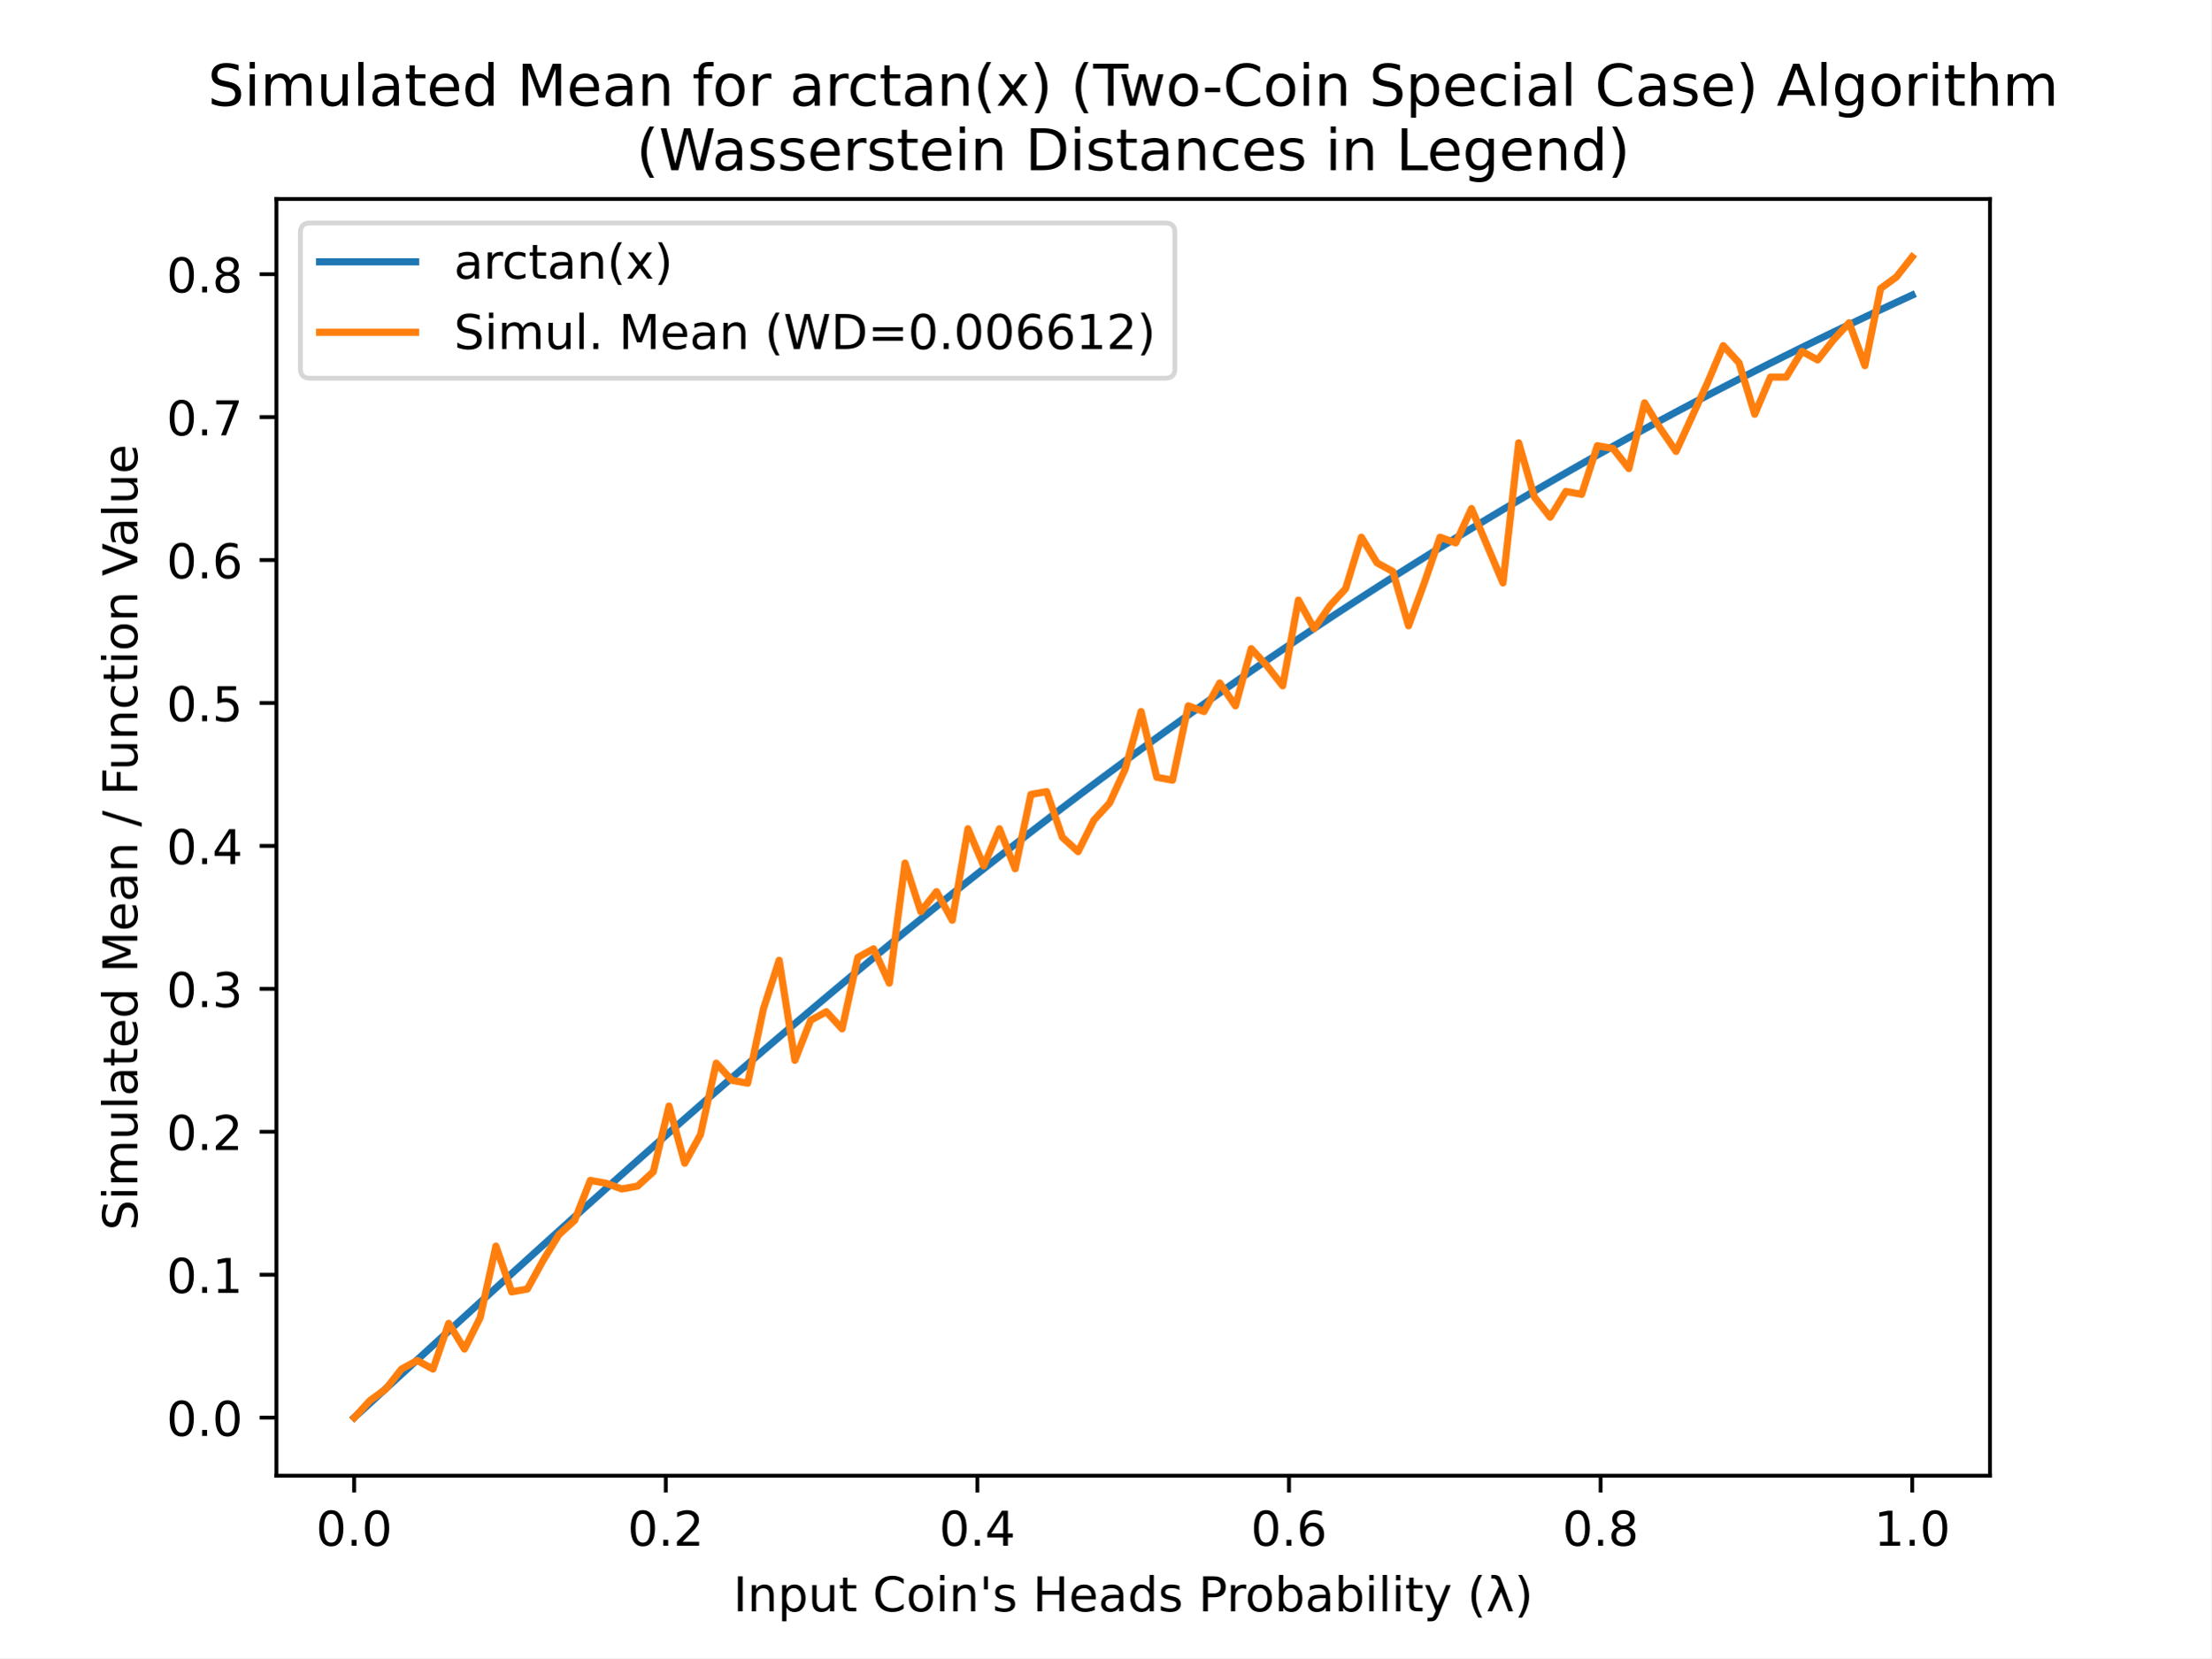
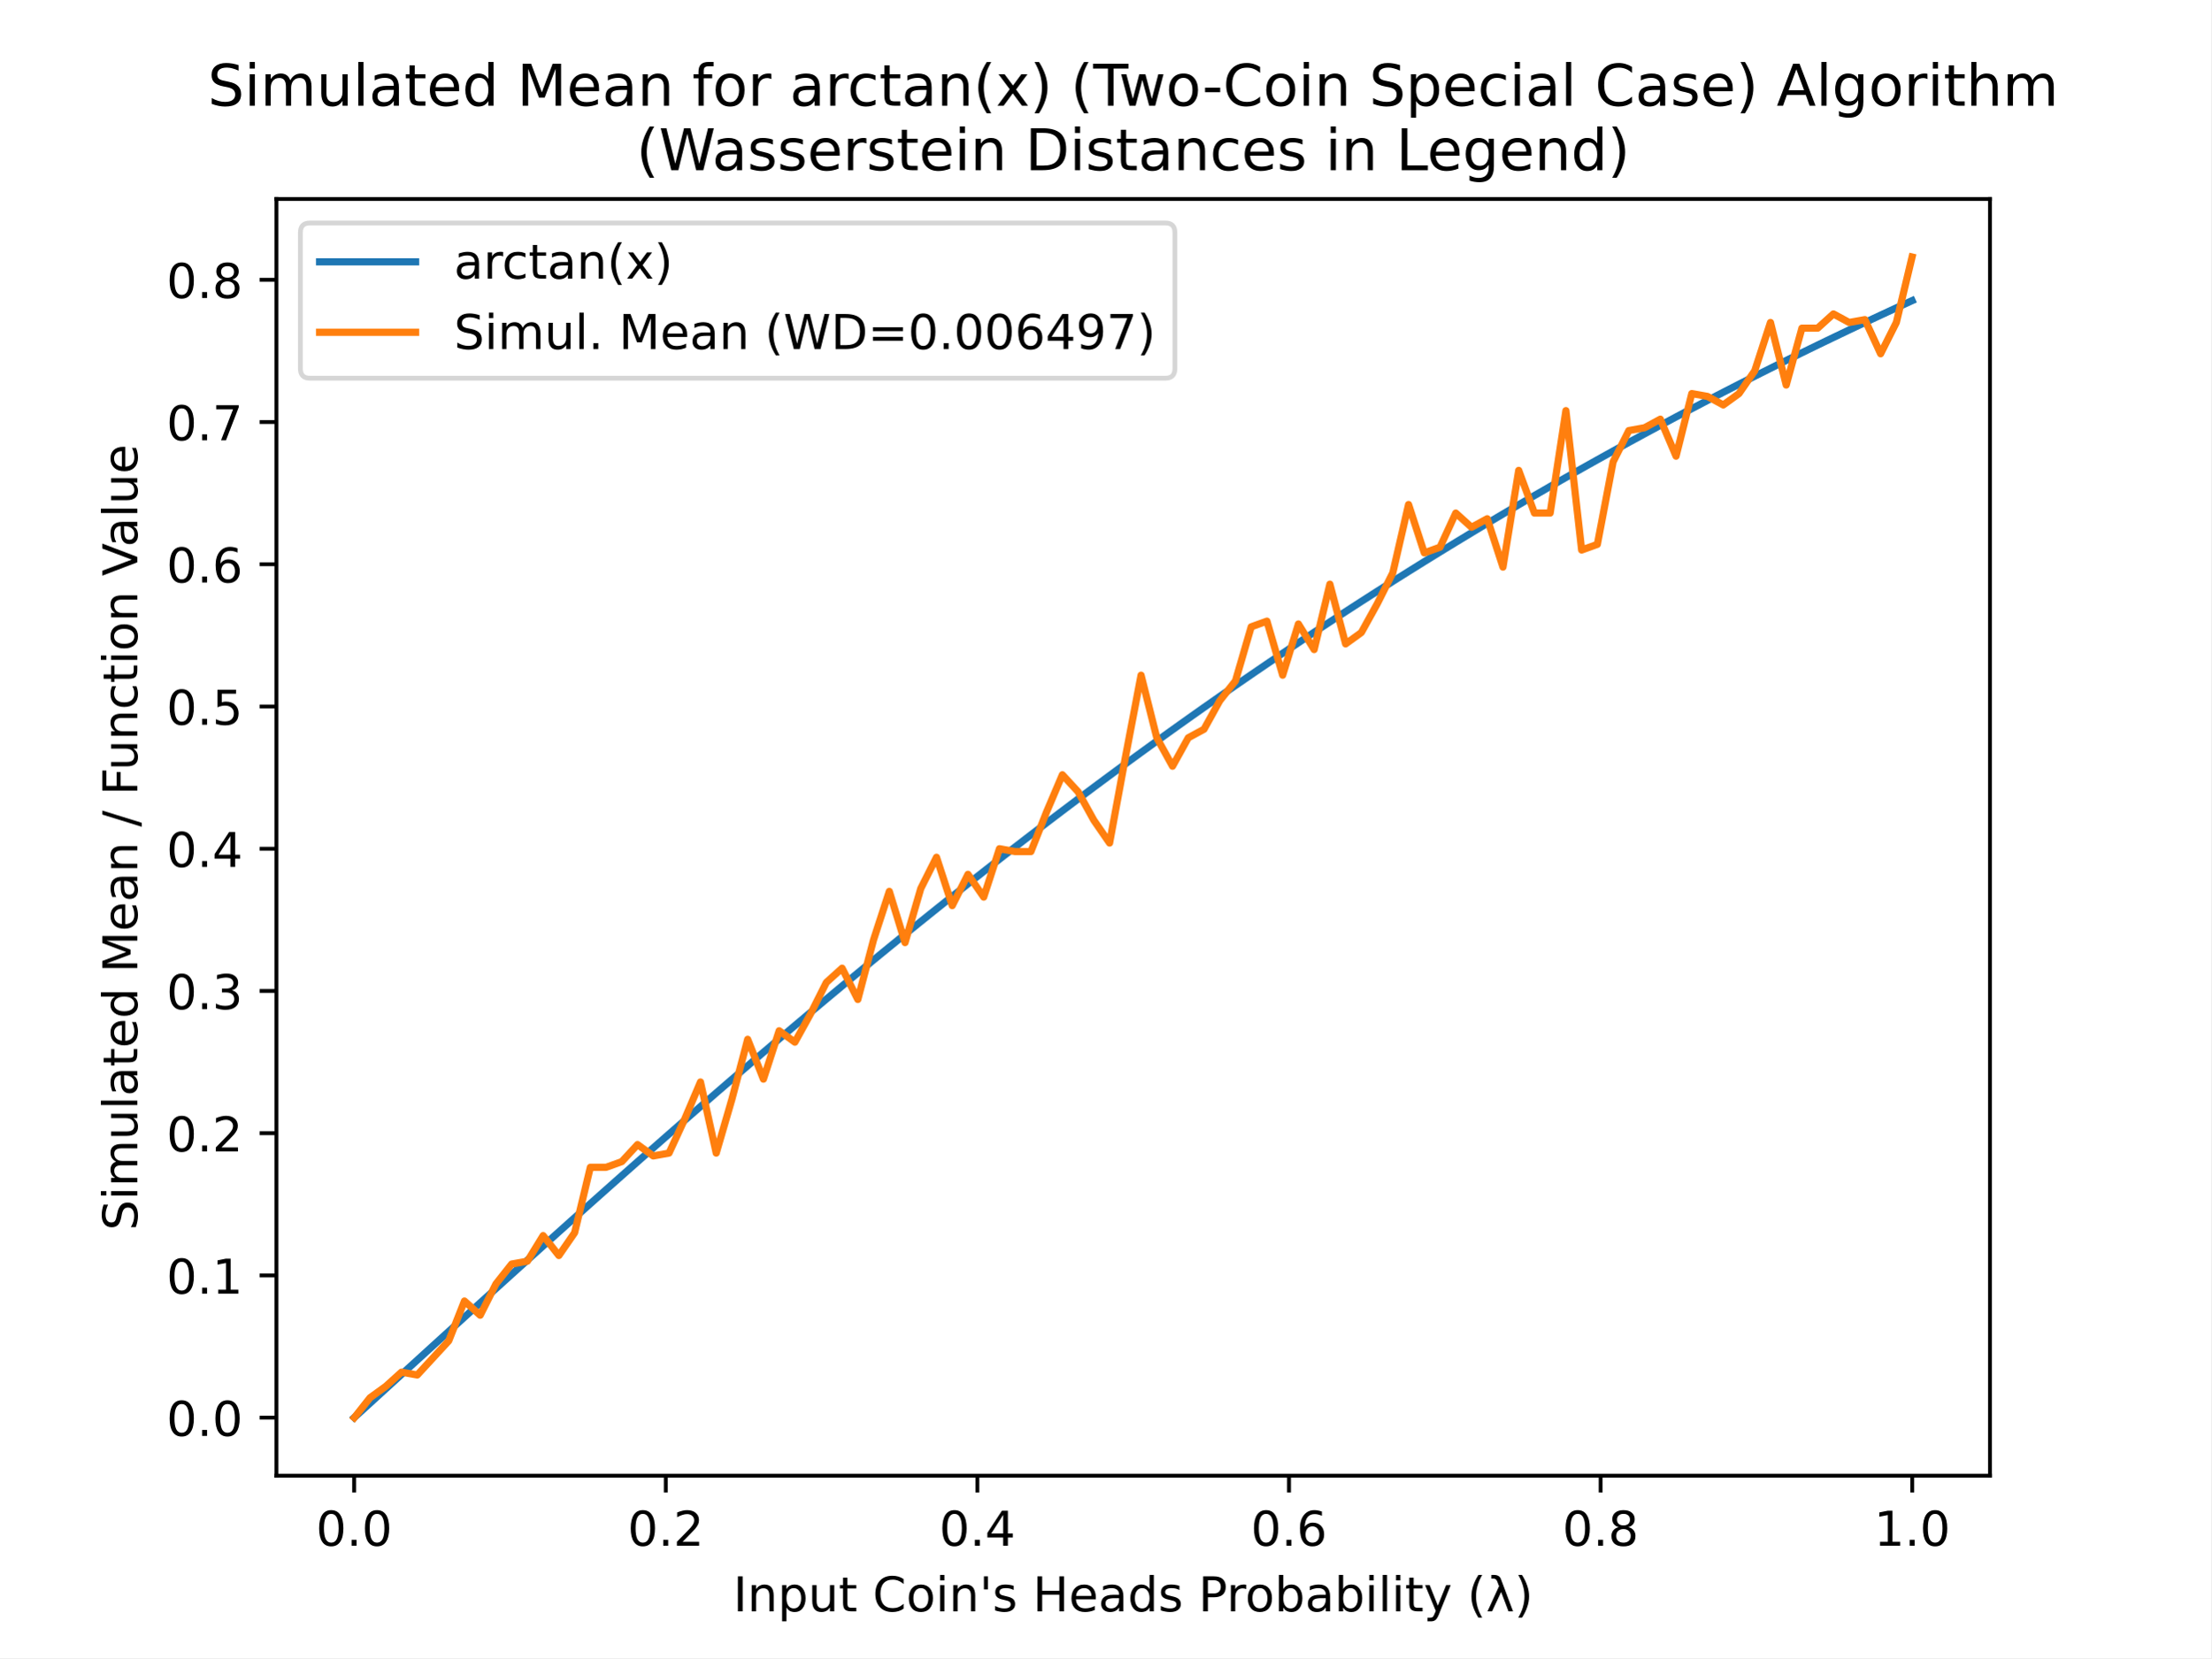
<svg xmlns="http://www.w3.org/2000/svg" xmlns:xlink="http://www.w3.org/1999/xlink" height="345.6pt" version="1.1" viewBox="0 0 460.8 345.6" width="460.8pt">
  <defs>
    <style type="text/css">
*{stroke-linecap:butt;stroke-linejoin:round;}
  </style>
  </defs>
  <g id="figure_1">
    <g id="patch_1">
      <path d="M 0 345.6  L 460.8 345.6  L 460.8 0  L 0 0  z " style="fill:#ffffff;" />
    </g>
    <g id="axes_1">
      <g id="patch_2">
        <path d="M 57.6 307.584  L 414.72 307.584  L 414.72 41.472  L 57.6 41.472  z " style="fill:#ffffff;" />
      </g>
      <g id="matplotlib.axis_1">
        <g id="xtick_1">
          <g id="line2d_1">
            <defs>
-               <path d="M 0 0  L 0 3.5  " id="mb2c53b153b" style="stroke:#000000;stroke-width:0.8;" />
+               <path d="M 0 0  L 0 3.5  " id="mbafdeaca75" style="stroke:#000000;stroke-width:0.8;" />
            </defs>
            <g>
-               <use style="stroke:#000000;stroke-width:0.8;" x="73.8" xlink:href="#mb2c53b153b" y="307.584" />
+               <use style="stroke:#000000;stroke-width:0.8;" x="73.8" xlink:href="#mbafdeaca75" y="307.584" />
            </g>
          </g>
          <g id="text_1">
            <text style="font-family:DejaVu Sans;font-size:10px;font-style:normal;font-weight:normal;text-anchor:middle;" transform="rotate(-0, 73.80026, 322.1824)" x="73.8" y="322.182">0.0</text>
          </g>
        </g>
        <g id="xtick_2">
          <g id="line2d_2">
            <g>
-               <use style="stroke:#000000;stroke-width:0.8;" x="138.744" xlink:href="#mb2c53b153b" y="307.584" />
+               <use style="stroke:#000000;stroke-width:0.8;" x="138.744" xlink:href="#mbafdeaca75" y="307.584" />
            </g>
          </g>
          <g id="text_2">
            <text style="font-family:DejaVu Sans;font-size:10px;font-style:normal;font-weight:normal;text-anchor:middle;" transform="rotate(-0, 138.7442, 322.1824)" x="138.744" y="322.182">0.2</text>
          </g>
        </g>
        <g id="xtick_3">
          <g id="line2d_3">
            <g>
-               <use style="stroke:#000000;stroke-width:0.8;" x="203.688" xlink:href="#mb2c53b153b" y="307.584" />
+               <use style="stroke:#000000;stroke-width:0.8;" x="203.688" xlink:href="#mbafdeaca75" y="307.584" />
            </g>
          </g>
          <g id="text_3">
            <text style="font-family:DejaVu Sans;font-size:10px;font-style:normal;font-weight:normal;text-anchor:middle;" transform="rotate(-0, 203.6881, 322.1824)" x="203.688" y="322.182">0.4</text>
          </g>
        </g>
        <g id="xtick_4">
          <g id="line2d_4">
            <g>
-               <use style="stroke:#000000;stroke-width:0.8;" x="268.632" xlink:href="#mb2c53b153b" y="307.584" />
+               <use style="stroke:#000000;stroke-width:0.8;" x="268.632" xlink:href="#mbafdeaca75" y="307.584" />
            </g>
          </g>
          <g id="text_4">
            <text style="font-family:DejaVu Sans;font-size:10px;font-style:normal;font-weight:normal;text-anchor:middle;" transform="rotate(-0, 268.6319, 322.1824)" x="268.632" y="322.182">0.6</text>
          </g>
        </g>
        <g id="xtick_5">
          <g id="line2d_5">
            <g>
-               <use style="stroke:#000000;stroke-width:0.8;" x="333.576" xlink:href="#mb2c53b153b" y="307.584" />
+               <use style="stroke:#000000;stroke-width:0.8;" x="333.576" xlink:href="#mbafdeaca75" y="307.584" />
            </g>
          </g>
          <g id="text_5">
            <text style="font-family:DejaVu Sans;font-size:10px;font-style:normal;font-weight:normal;text-anchor:middle;" transform="rotate(-0, 333.5758, 322.1824)" x="333.576" y="322.182">0.8</text>
          </g>
        </g>
        <g id="xtick_6">
          <g id="line2d_6">
            <g>
-               <use style="stroke:#000000;stroke-width:0.8;" x="398.52" xlink:href="#mb2c53b153b" y="307.584" />
+               <use style="stroke:#000000;stroke-width:0.8;" x="398.52" xlink:href="#mbafdeaca75" y="307.584" />
            </g>
          </g>
          <g id="text_6">
            <text style="font-family:DejaVu Sans;font-size:10px;font-style:normal;font-weight:normal;text-anchor:middle;" transform="rotate(-0, 398.5197, 322.1824)" x="398.52" y="322.182">1.0</text>
          </g>
        </g>
        <g id="text_7">
          <text style="font-family:DejaVu Sans;font-size:10px;font-style:normal;font-weight:normal;text-anchor:middle;" transform="rotate(-0, 236.16, 335.8606)" x="236.16" y="335.861">Input Coin's Heads Probability (λ)</text>
        </g>
      </g>
      <g id="matplotlib.axis_2">
        <g id="ytick_1">
          <g id="line2d_7">
            <defs>
-               <path d="M 0 0  L -3.5 0  " id="m6d9f3b5f57" style="stroke:#000000;stroke-width:0.8;" />
+               <path d="M 0 0  L -3.5 0  " id="m40d987cd2d" style="stroke:#000000;stroke-width:0.8;" />
            </defs>
            <g>
-               <use style="stroke:#000000;stroke-width:0.8;" x="57.6" xlink:href="#m6d9f3b5f57" y="295.488" />
+               <use style="stroke:#000000;stroke-width:0.8;" x="57.6" xlink:href="#m40d987cd2d" y="295.488" />
            </g>
          </g>
          <g id="text_8">
            <text style="font-family:DejaVu Sans;font-size:10px;font-style:normal;font-weight:normal;text-anchor:end;" transform="rotate(-0, 50.6, 299.2872)" x="50.6" y="299.287">0.0</text>
          </g>
        </g>
        <g id="ytick_2">
          <g id="line2d_8">
            <g>
-               <use style="stroke:#000000;stroke-width:0.8;" x="57.6" xlink:href="#m6d9f3b5f57" y="265.695" />
+               <use style="stroke:#000000;stroke-width:0.8;" x="57.6" xlink:href="#m40d987cd2d" y="265.841" />
            </g>
          </g>
          <g id="text_9">
-             <text style="font-family:DejaVu Sans;font-size:10px;font-style:normal;font-weight:normal;text-anchor:end;" transform="rotate(-0, 50.6, 269.4941)" x="50.6" y="269.494">0.1</text>
+             <text style="font-family:DejaVu Sans;font-size:10px;font-style:normal;font-weight:normal;text-anchor:end;" transform="rotate(-0, 50.6, 269.6402)" x="50.6" y="269.64">0.1</text>
          </g>
        </g>
        <g id="ytick_3">
          <g id="line2d_9">
            <g>
-               <use style="stroke:#000000;stroke-width:0.8;" x="57.6" xlink:href="#m6d9f3b5f57" y="235.902" />
+               <use style="stroke:#000000;stroke-width:0.8;" x="57.6" xlink:href="#m40d987cd2d" y="236.194" />
            </g>
          </g>
          <g id="text_10">
-             <text style="font-family:DejaVu Sans;font-size:10px;font-style:normal;font-weight:normal;text-anchor:end;" transform="rotate(-0, 50.6, 239.701)" x="50.6" y="239.701">0.2</text>
+             <text style="font-family:DejaVu Sans;font-size:10px;font-style:normal;font-weight:normal;text-anchor:end;" transform="rotate(-0, 50.6, 239.9931)" x="50.6" y="239.993">0.2</text>
          </g>
        </g>
        <g id="ytick_4">
          <g id="line2d_10">
            <g>
-               <use style="stroke:#000000;stroke-width:0.8;" x="57.6" xlink:href="#m6d9f3b5f57" y="206.109" />
+               <use style="stroke:#000000;stroke-width:0.8;" x="57.6" xlink:href="#m40d987cd2d" y="206.547" />
            </g>
          </g>
          <g id="text_11">
-             <text style="font-family:DejaVu Sans;font-size:10px;font-style:normal;font-weight:normal;text-anchor:end;" transform="rotate(-0, 50.6, 209.9079)" x="50.6" y="209.908">0.3</text>
+             <text style="font-family:DejaVu Sans;font-size:10px;font-style:normal;font-weight:normal;text-anchor:end;" transform="rotate(-0, 50.6, 210.346)" x="50.6" y="210.346">0.3</text>
          </g>
        </g>
        <g id="ytick_5">
          <g id="line2d_11">
            <g>
-               <use style="stroke:#000000;stroke-width:0.8;" x="57.6" xlink:href="#m6d9f3b5f57" y="176.316" />
+               <use style="stroke:#000000;stroke-width:0.8;" x="57.6" xlink:href="#m40d987cd2d" y="176.9" />
            </g>
          </g>
          <g id="text_12">
-             <text style="font-family:DejaVu Sans;font-size:10px;font-style:normal;font-weight:normal;text-anchor:end;" transform="rotate(-0, 50.6, 180.1148)" x="50.6" y="180.115">0.4</text>
+             <text style="font-family:DejaVu Sans;font-size:10px;font-style:normal;font-weight:normal;text-anchor:end;" transform="rotate(-0, 50.6, 180.699)" x="50.6" y="180.699">0.4</text>
          </g>
        </g>
        <g id="ytick_6">
          <g id="line2d_12">
            <g>
-               <use style="stroke:#000000;stroke-width:0.8;" x="57.6" xlink:href="#m6d9f3b5f57" y="146.522" />
+               <use style="stroke:#000000;stroke-width:0.8;" x="57.6" xlink:href="#m40d987cd2d" y="147.253" />
            </g>
          </g>
          <g id="text_13">
-             <text style="font-family:DejaVu Sans;font-size:10px;font-style:normal;font-weight:normal;text-anchor:end;" transform="rotate(-0, 50.6, 150.3217)" x="50.6" y="150.322">0.5</text>
+             <text style="font-family:DejaVu Sans;font-size:10px;font-style:normal;font-weight:normal;text-anchor:end;" transform="rotate(-0, 50.6, 151.0519)" x="50.6" y="151.052">0.5</text>
          </g>
        </g>
        <g id="ytick_7">
          <g id="line2d_13">
            <g>
-               <use style="stroke:#000000;stroke-width:0.8;" x="57.6" xlink:href="#m6d9f3b5f57" y="116.729" />
+               <use style="stroke:#000000;stroke-width:0.8;" x="57.6" xlink:href="#m40d987cd2d" y="117.606" />
            </g>
          </g>
          <g id="text_14">
-             <text style="font-family:DejaVu Sans;font-size:10px;font-style:normal;font-weight:normal;text-anchor:end;" transform="rotate(-0, 50.6, 120.5286)" x="50.6" y="120.529">0.6</text>
+             <text style="font-family:DejaVu Sans;font-size:10px;font-style:normal;font-weight:normal;text-anchor:end;" transform="rotate(-0, 50.6, 121.4049)" x="50.6" y="121.405">0.6</text>
          </g>
        </g>
        <g id="ytick_8">
          <g id="line2d_14">
            <g>
-               <use style="stroke:#000000;stroke-width:0.8;" x="57.6" xlink:href="#m6d9f3b5f57" y="86.936" />
+               <use style="stroke:#000000;stroke-width:0.8;" x="57.6" xlink:href="#m40d987cd2d" y="87.959" />
            </g>
          </g>
          <g id="text_15">
-             <text style="font-family:DejaVu Sans;font-size:10px;font-style:normal;font-weight:normal;text-anchor:end;" transform="rotate(-0, 50.6, 90.7355)" x="50.6" y="90.735">0.7</text>
+             <text style="font-family:DejaVu Sans;font-size:10px;font-style:normal;font-weight:normal;text-anchor:end;" transform="rotate(-0, 50.6, 91.75781)" x="50.6" y="91.758">0.7</text>
          </g>
        </g>
        <g id="ytick_9">
          <g id="line2d_15">
            <g>
-               <use style="stroke:#000000;stroke-width:0.8;" x="57.6" xlink:href="#m6d9f3b5f57" y="57.143" />
+               <use style="stroke:#000000;stroke-width:0.8;" x="57.6" xlink:href="#m40d987cd2d" y="58.312" />
            </g>
          </g>
          <g id="text_16">
-             <text style="font-family:DejaVu Sans;font-size:10px;font-style:normal;font-weight:normal;text-anchor:end;" transform="rotate(-0, 50.6, 60.94239)" x="50.6" y="60.942">0.8</text>
+             <text style="font-family:DejaVu Sans;font-size:10px;font-style:normal;font-weight:normal;text-anchor:end;" transform="rotate(-0, 50.6, 62.11075)" x="50.6" y="62.111">0.8</text>
          </g>
        </g>
        <g id="text_17">
          <text style="font-family:DejaVu Sans;font-size:10px;font-style:normal;font-weight:normal;text-anchor:middle;" transform="rotate(-90, 28.61719, 174.528)" x="28.617" y="174.528">Simulated Mean / Function Value</text>
        </g>
      </g>
      <g id="line2d_16">
-         <path clip-path="url(#p723697c040)" d="M 73.833 295.458  L 77.112 292.45  L 80.391 289.441  L 83.671 286.435  L 86.95 283.43  L 90.229 280.427  L 93.509 277.428  L 96.788 274.432  L 100.067 271.44  L 103.347 268.453  L 106.626 265.472  L 109.905 262.497  L 113.185 259.528  L 116.464 256.567  L 119.743 253.613  L 123.023 250.667  L 126.302 247.731  L 129.581 244.803  L 132.861 241.886  L 136.14 238.979  L 139.42 236.082  L 142.699 233.197  L 145.978 230.324  L 149.258 227.463  L 152.537 224.615  L 155.816 221.78  L 159.096 218.958  L 162.375 216.151  L 165.654 213.357  L 168.934 210.579  L 172.213 207.816  L 175.492 205.068  L 178.772 202.336  L 182.051 199.62  L 185.33 196.92  L 188.61 194.237  L 191.889 191.571  L 195.168 188.922  L 198.448 186.291  L 201.727 183.678  L 205.006 181.082  L 208.286 178.505  L 211.565 175.946  L 214.844 173.405  L 218.124 170.883  L 221.403 168.38  L 224.682 165.896  L 227.962 163.431  L 231.241 160.985  L 234.52 158.559  L 237.8 156.152  L 241.079 153.764  L 244.358 151.396  L 247.638 149.048  L 250.917 146.719  L 254.196 144.41  L 257.476 142.121  L 260.755 139.851  L 264.034 137.601  L 267.314 135.371  L 270.593 133.161  L 273.872 130.97  L 277.152 128.799  L 280.431 126.648  L 283.71 124.516  L 286.99 122.403  L 290.269 120.311  L 293.548 118.237  L 296.828 116.183  L 300.107 114.148  L 303.386 112.133  L 306.666 110.136  L 309.945 108.159  L 313.224 106.2  L 316.504 104.261  L 319.783 102.34  L 323.062 100.437  L 326.342 98.553  L 329.621 96.687  L 332.9 94.84  L 336.18 93.011  L 339.459 91.199  L 342.739 89.406  L 346.018 87.63  L 349.297 85.872  L 352.577 84.131  L 355.856 82.407  L 359.135 80.701  L 362.415 79.012  L 365.694 77.339  L 368.973 75.683  L 372.253 74.044  L 375.532 72.421  L 378.811 70.815  L 382.091 69.224  L 385.37 67.65  L 388.649 66.091  L 391.929 64.548  L 395.208 63.021  L 398.487 61.508  " style="fill:none;stroke:#1f77b4;stroke-linecap:square;stroke-width:1.5;" />
+         <path clip-path="url(#p7c02741758)" d="M 73.833 295.458  L 77.112 292.464  L 80.391 289.471  L 83.671 286.479  L 86.95 283.489  L 90.229 280.501  L 93.509 277.516  L 96.788 274.535  L 100.067 271.558  L 103.347 268.586  L 106.626 265.619  L 109.905 262.659  L 113.185 259.704  L 116.464 256.758  L 119.743 253.818  L 123.023 250.887  L 126.302 247.965  L 129.581 245.052  L 132.861 242.148  L 136.14 239.256  L 139.42 236.373  L 142.699 233.503  L 145.978 230.643  L 149.258 227.796  L 152.537 224.962  L 155.816 222.141  L 159.096 219.333  L 162.375 216.54  L 165.654 213.76  L 168.934 210.995  L 172.213 208.245  L 175.492 205.511  L 178.772 202.792  L 182.051 200.09  L 185.33 197.403  L 188.61 194.733  L 191.889 192.081  L 195.168 189.445  L 198.448 186.826  L 201.727 184.226  L 205.006 181.643  L 208.286 179.078  L 211.565 176.532  L 214.844 174.004  L 218.124 171.494  L 221.403 169.003  L 224.682 166.531  L 227.962 164.078  L 231.241 161.645  L 234.52 159.23  L 237.8 156.835  L 241.079 154.459  L 244.358 152.103  L 247.638 149.766  L 250.917 147.448  L 254.196 145.151  L 257.476 142.873  L 260.755 140.614  L 264.034 138.375  L 267.314 136.156  L 270.593 133.956  L 273.872 131.776  L 277.152 129.616  L 280.431 127.475  L 283.71 125.354  L 286.99 123.252  L 290.269 121.169  L 293.548 119.106  L 296.828 117.062  L 300.107 115.037  L 303.386 113.032  L 306.666 111.045  L 309.945 109.077  L 313.224 107.128  L 316.504 105.198  L 319.783 103.286  L 323.062 101.393  L 326.342 99.518  L 329.621 97.662  L 332.9 95.824  L 336.18 94.003  L 339.459 92.201  L 342.739 90.416  L 346.018 88.649  L 349.297 86.899  L 352.577 85.167  L 355.856 83.452  L 359.135 81.754  L 362.415 80.073  L 365.694 78.408  L 368.973 76.761  L 372.253 75.13  L 375.532 73.515  L 378.811 71.916  L 382.091 70.333  L 385.37 68.767  L 388.649 67.216  L 391.929 65.68  L 395.208 64.16  L 398.487 62.655  " style="fill:none;stroke:#1f77b4;stroke-linecap:square;stroke-width:1.5;" />
      </g>
      <g id="line2d_17">
-         <path clip-path="url(#p723697c040)" d="M 73.833 295.488  L 77.112 291.913  L 80.391 289.529  L 83.671 285.358  L 86.95 283.571  L 90.229 285.358  L 93.509 275.825  L 96.788 281.187  L 100.067 274.633  L 103.347 259.736  L 106.626 269.27  L 109.905 268.674  L 113.185 262.716  L 116.464 257.353  L 119.743 254.374  L 123.023 246.031  L 126.302 246.627  L 129.581 247.819  L 132.861 247.223  L 136.14 244.244  L 139.42 230.539  L 142.699 242.456  L 145.978 236.498  L 149.258 221.601  L 152.537 225.176  L 155.816 225.772  L 159.096 210.28  L 162.375 200.15  L 165.654 221.005  L 168.934 212.663  L 172.213 210.876  L 175.492 214.451  L 178.772 199.554  L 182.051 197.767  L 185.33 204.917  L 188.61 179.891  L 191.889 190.02  L 195.168 185.849  L 198.448 191.808  L 201.727 172.74  L 205.006 180.487  L 208.286 172.74  L 211.565 181.082  L 214.844 165.59  L 218.124 164.994  L 221.403 174.528  L 224.682 177.507  L 227.962 170.953  L 231.241 167.378  L 234.52 160.227  L 237.8 148.31  L 241.079 162.015  L 244.358 162.611  L 247.638 147.118  L 250.917 148.31  L 254.196 142.351  L 257.476 147.118  L 260.755 135.201  L 264.034 138.776  L 267.314 142.947  L 270.593 125.071  L 273.872 131.03  L 277.152 126.263  L 280.431 122.688  L 283.71 111.962  L 286.99 117.325  L 290.269 119.113  L 293.548 130.434  L 296.828 121.496  L 300.107 111.962  L 303.386 113.154  L 306.666 106.004  L 309.945 113.75  L 313.224 121.496  L 316.504 92.299  L 319.783 103.62  L 323.062 107.791  L 326.342 102.429  L 329.621 103.025  L 332.9 92.895  L 336.18 93.491  L 339.459 97.662  L 342.739 83.957  L 346.018 89.32  L 349.297 94.087  L 352.577 86.936  L 355.856 79.786  L 359.135 72.04  L 362.415 75.615  L 365.694 86.34  L 368.973 78.594  L 372.253 78.594  L 375.532 73.231  L 378.811 75.019  L 382.091 70.848  L 385.37 67.273  L 388.649 76.211  L 391.929 60.122  L 395.208 57.739  L 398.487 53.568  " style="fill:none;stroke:#ff7f0e;stroke-linecap:square;stroke-width:1.5;" />
+         <path clip-path="url(#p7c02741758)" d="M 73.833 295.488  L 77.112 291.337  L 80.391 288.966  L 83.671 286.001  L 86.95 286.594  L 90.229 283.036  L 93.509 279.479  L 96.788 271.177  L 100.067 274.142  L 103.347 267.62  L 106.626 263.469  L 109.905 262.876  L 113.185 257.54  L 116.464 261.69  L 119.743 256.947  L 123.023 243.309  L 126.302 243.309  L 129.581 242.123  L 132.861 238.566  L 136.14 240.937  L 139.42 240.344  L 142.699 233.229  L 145.978 225.521  L 149.258 240.344  L 152.537 229.079  L 155.816 216.627  L 159.096 224.928  L 162.375 214.848  L 165.654 217.22  L 168.934 211.29  L 172.213 204.768  L 175.492 201.803  L 178.772 208.326  L 182.051 195.874  L 185.33 185.794  L 188.61 196.467  L 191.889 185.201  L 195.168 178.679  L 198.448 188.759  L 201.727 182.236  L 205.006 186.98  L 208.286 176.9  L 211.565 177.493  L 214.844 177.493  L 218.124 169.192  L 221.403 161.483  L 224.682 165.041  L 227.962 170.97  L 231.241 175.714  L 234.52 157.926  L 237.8 140.73  L 241.079 153.775  L 244.358 159.704  L 247.638 153.775  L 250.917 151.996  L 254.196 146.067  L 257.476 141.916  L 260.755 130.65  L 264.034 129.464  L 267.314 140.73  L 270.593 130.057  L 273.872 135.394  L 277.152 121.756  L 280.431 134.208  L 283.71 131.836  L 286.99 125.907  L 290.269 119.384  L 293.548 105.154  L 296.828 115.234  L 300.107 114.048  L 303.386 106.933  L 306.666 109.897  L 309.945 108.119  L 313.224 118.199  L 316.504 98.039  L 319.783 106.933  L 323.062 106.933  L 326.342 85.587  L 329.621 114.641  L 332.9 113.455  L 336.18 96.26  L 339.459 89.737  L 342.739 89.144  L 346.018 87.366  L 349.297 95.074  L 352.577 82.029  L 355.856 82.622  L 359.135 84.401  L 362.415 82.029  L 365.694 77.286  L 368.973 67.206  L 372.253 80.25  L 375.532 68.392  L 378.811 68.392  L 382.091 65.427  L 385.37 67.206  L 388.649 66.613  L 391.929 73.728  L 395.208 67.206  L 398.487 53.568  " style="fill:none;stroke:#ff7f0e;stroke-linecap:square;stroke-width:1.5;" />
      </g>
      <g id="patch_3">
        <path d="M 57.6 307.584  L 57.6 41.472  " style="fill:none;stroke:#000000;stroke-linecap:square;stroke-linejoin:miter;stroke-width:0.8;" />
      </g>
      <g id="patch_4">
        <path d="M 414.72 307.584  L 414.72 41.472  " style="fill:none;stroke:#000000;stroke-linecap:square;stroke-linejoin:miter;stroke-width:0.8;" />
      </g>
      <g id="patch_5">
        <path d="M 57.6 307.584  L 414.72 307.584  " style="fill:none;stroke:#000000;stroke-linecap:square;stroke-linejoin:miter;stroke-width:0.8;" />
      </g>
      <g id="patch_6">
        <path d="M 57.6 41.472  L 414.72 41.472  " style="fill:none;stroke:#000000;stroke-linecap:square;stroke-linejoin:miter;stroke-width:0.8;" />
      </g>
      <g id="text_18">
        <text style="font-family:DejaVu Sans;font-size:12px;font-style:normal;font-weight:normal;" transform="translate(43.29187 22.03462)">Simulated Mean for arctan(x) (Two-Coin Special Case) Algorithm</text>
        <text style="font-family:DejaVu Sans;font-size:12px;font-style:normal;font-weight:normal;" transform="translate(132.6094 35.472)">(Wasserstein Distances in Legend)</text>
      </g>
      <g id="legend_1">
        <g id="patch_7">
          <path d="M 64.6 78.828  L 242.85 78.828  Q 244.85 78.828 244.85 76.828  L 244.85 48.472  Q 244.85 46.472 242.85 46.472  L 64.6 46.472  Q 62.6 46.472 62.6 48.472  L 62.6 76.828  Q 62.6 78.828 64.6 78.828  z " style="fill:#ffffff;opacity:0.8;stroke:#cccccc;stroke-linejoin:miter;" />
        </g>
        <g id="line2d_18">
          <path d="M 66.6 54.57  L 86.6 54.57  " style="fill:none;stroke:#1f77b4;stroke-linecap:square;stroke-width:1.5;" />
        </g>
        <g id="line2d_19" />
        <g id="text_19">
          <text style="font-family:DejaVu Sans;font-size:10px;font-style:normal;font-weight:normal;text-anchor:start;" transform="rotate(-0, 94.6, 58.07044)" x="94.6" y="58.07">arctan(x)</text>
        </g>
        <g id="line2d_20">
          <path d="M 66.6 69.249  L 86.6 69.249  " style="fill:none;stroke:#ff7f0e;stroke-linecap:square;stroke-width:1.5;" />
        </g>
        <g id="line2d_21" />
        <g id="text_20">
-           <text style="font-family:DejaVu Sans;font-size:10px;font-style:normal;font-weight:normal;text-anchor:start;" transform="rotate(-0, 94.6, 72.74856)" x="94.6" y="72.749">Simul. Mean (WD=0.006612)</text>
+           <text style="font-family:DejaVu Sans;font-size:10px;font-style:normal;font-weight:normal;text-anchor:start;" transform="rotate(-0, 94.6, 72.74856)" x="94.6" y="72.749">Simul. Mean (WD=0.006497)</text>
        </g>
      </g>
    </g>
  </g>
  <defs>
-     <clipPath id="p723697c040">
+     <clipPath id="p7c02741758">
      <rect height="266.112" width="357.12" x="57.6" y="41.472" />
    </clipPath>
  </defs>
</svg>
